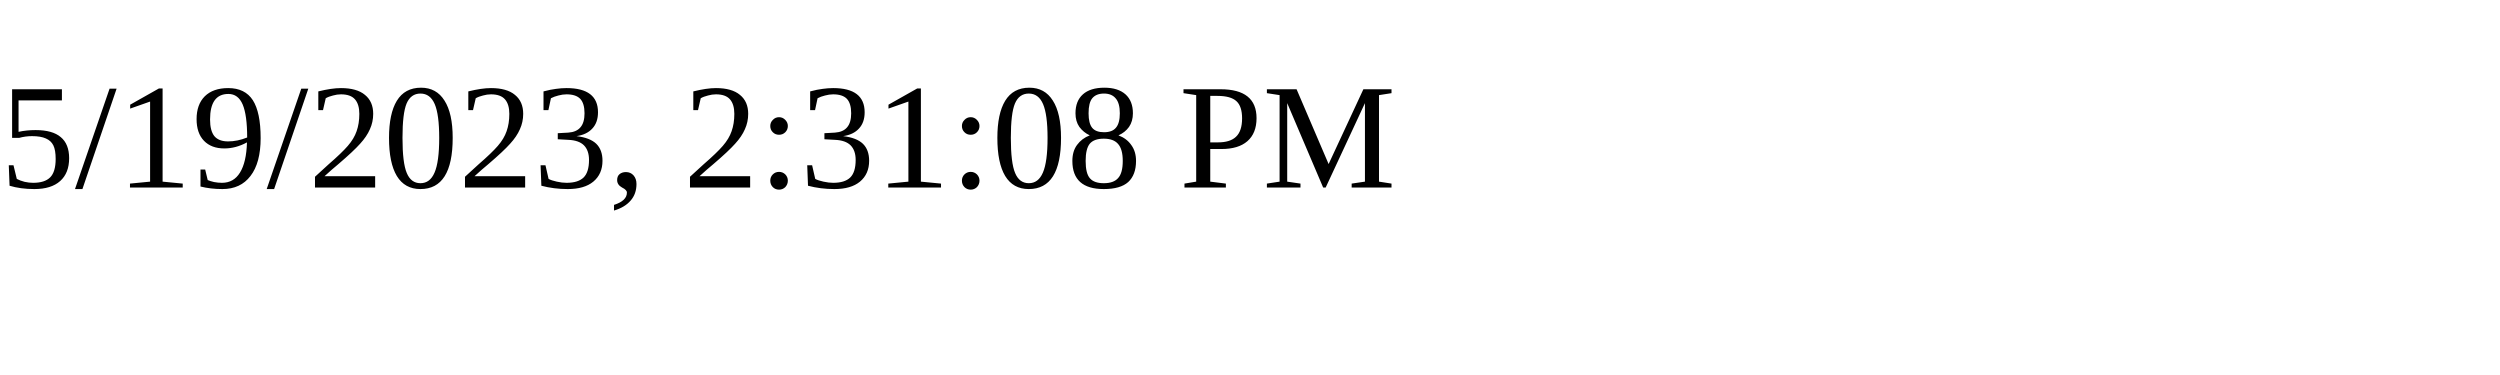
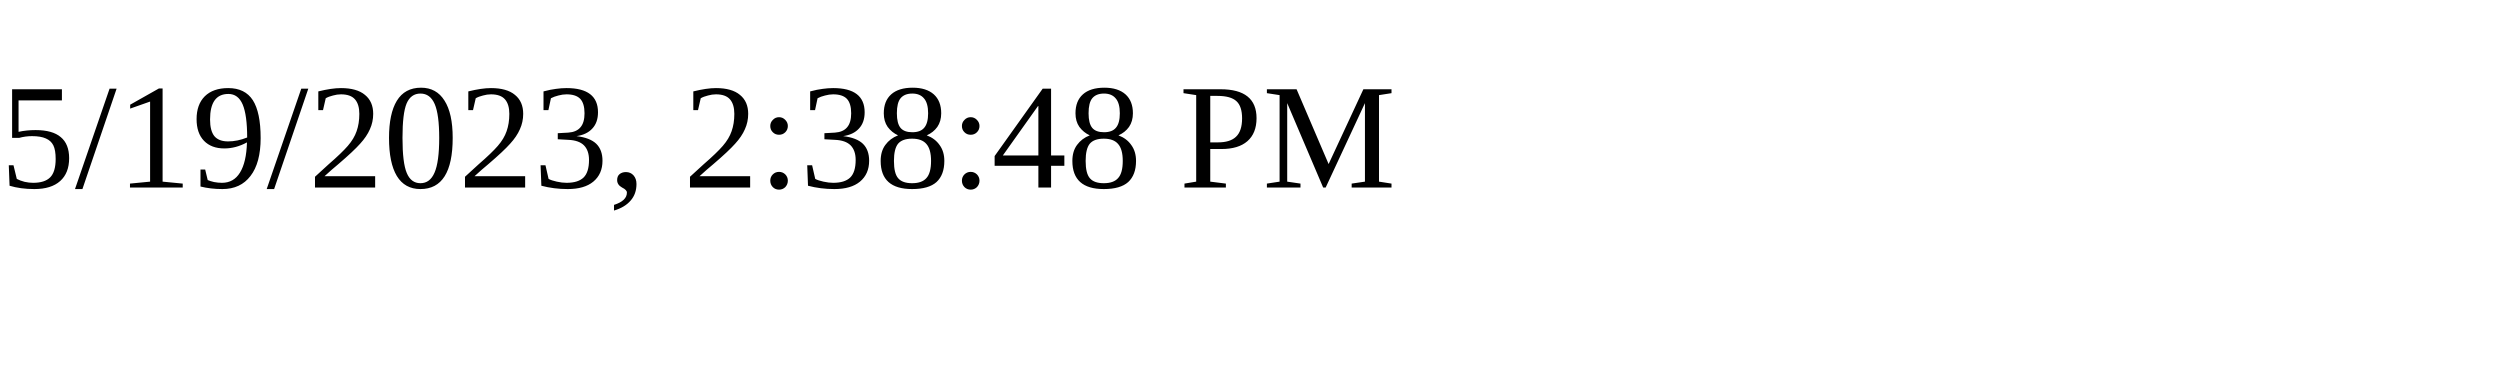
<svg xmlns="http://www.w3.org/2000/svg" height="30" width="200">
-   <text x="0" y="15">5/19/2023, 2:31:08 PM</text>
+   <text x="0" y="15">5/19/2023, 2:38:48 PM</text>
</svg>
